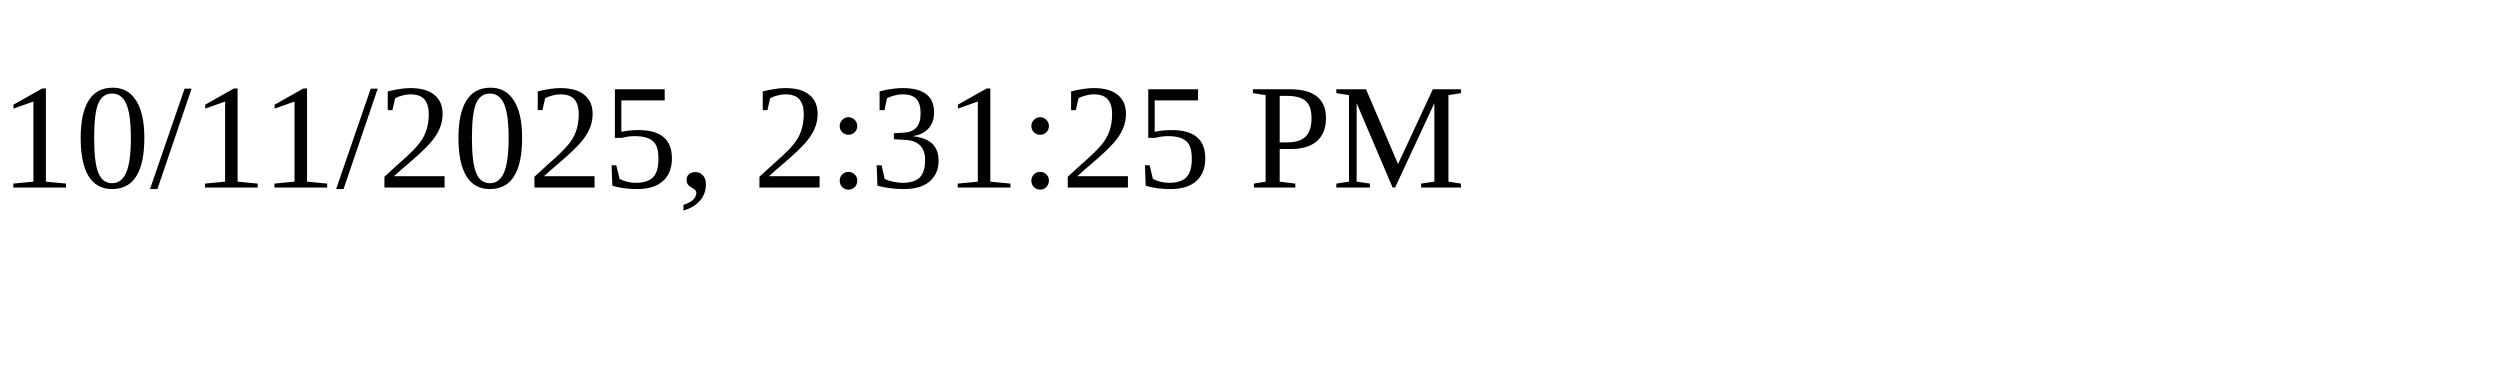
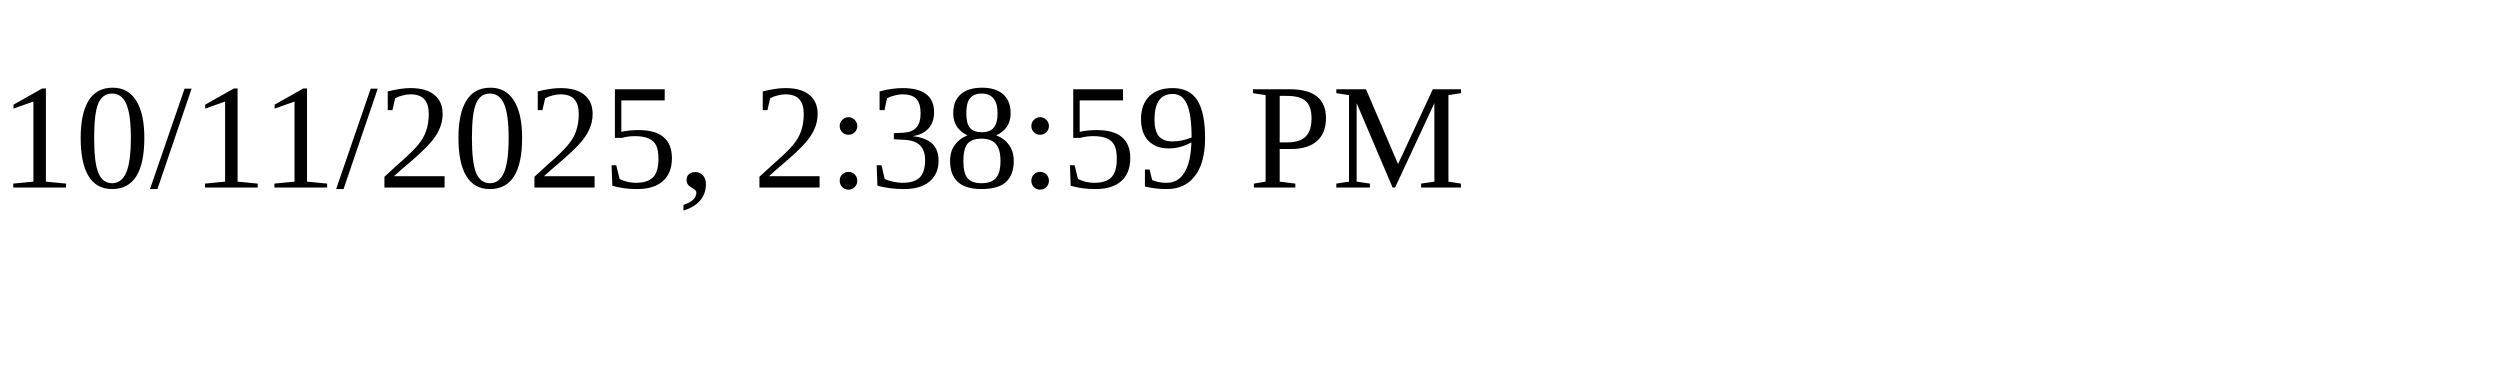
<svg xmlns="http://www.w3.org/2000/svg" height="30" width="200">
-   <text x="0" y="15">10/11/2025, 2:31:25 PM</text>
+   <text x="0" y="15">10/11/2025, 2:38:59 PM</text>
</svg>
